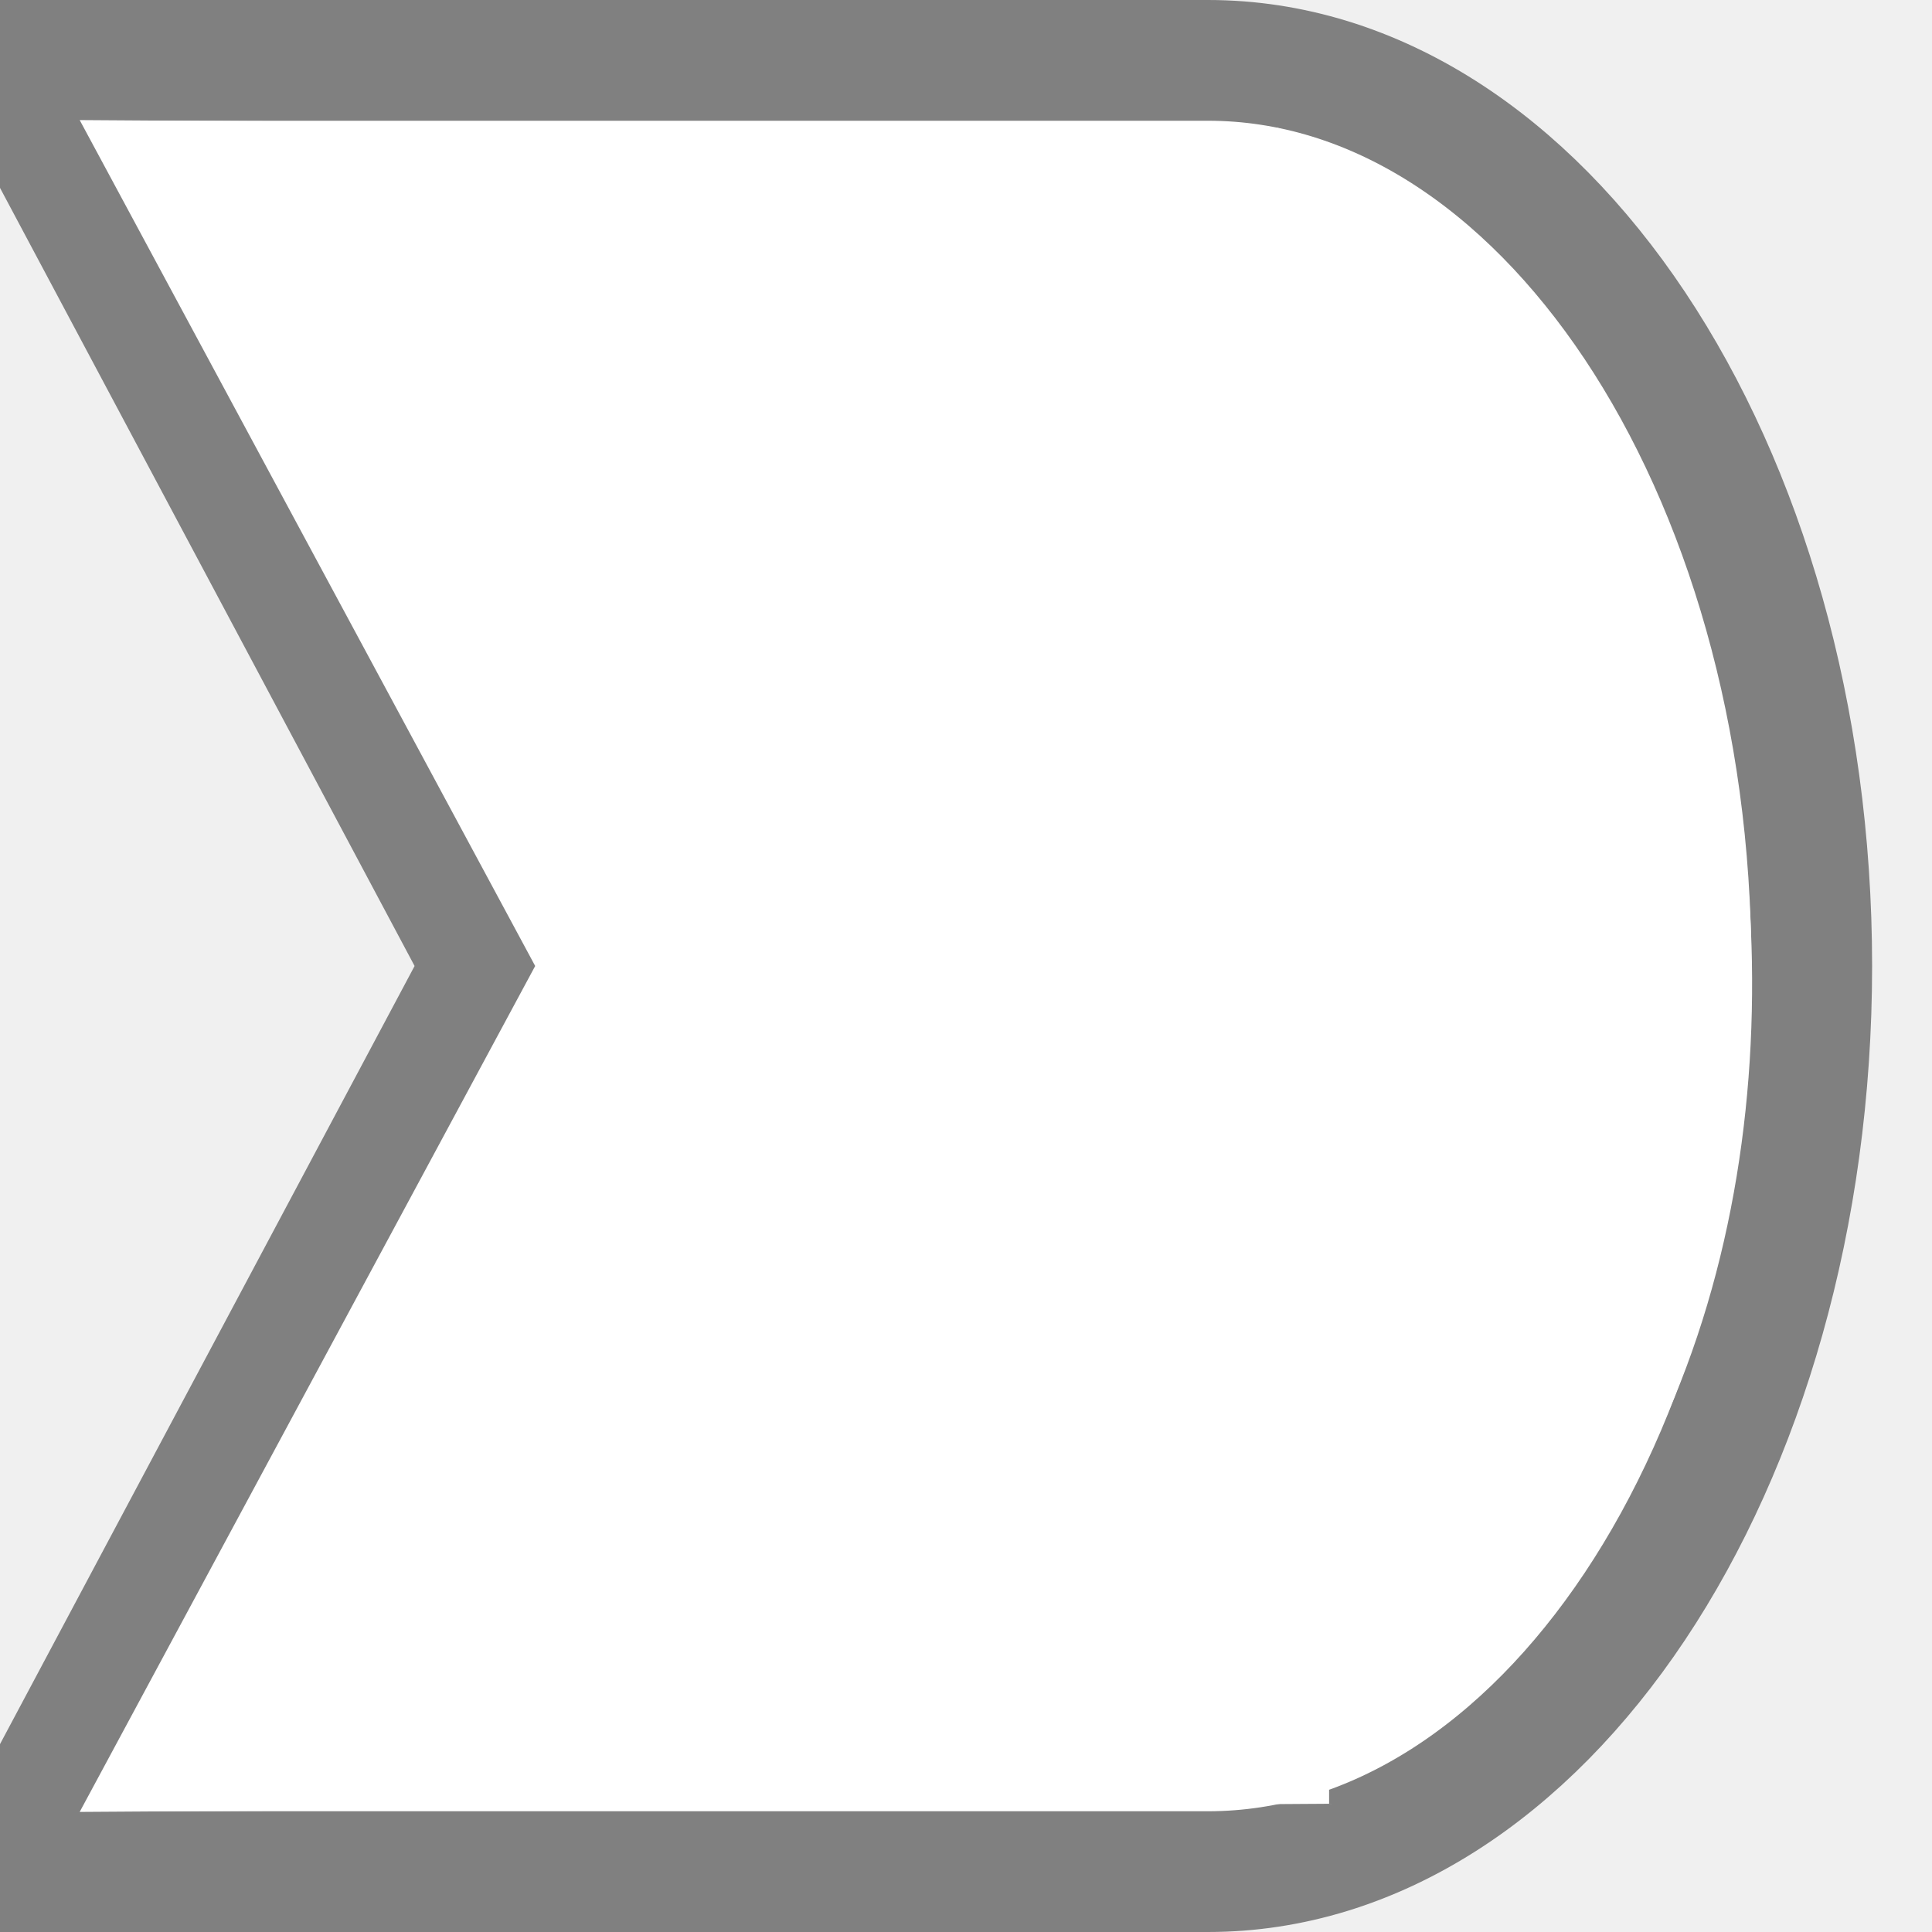
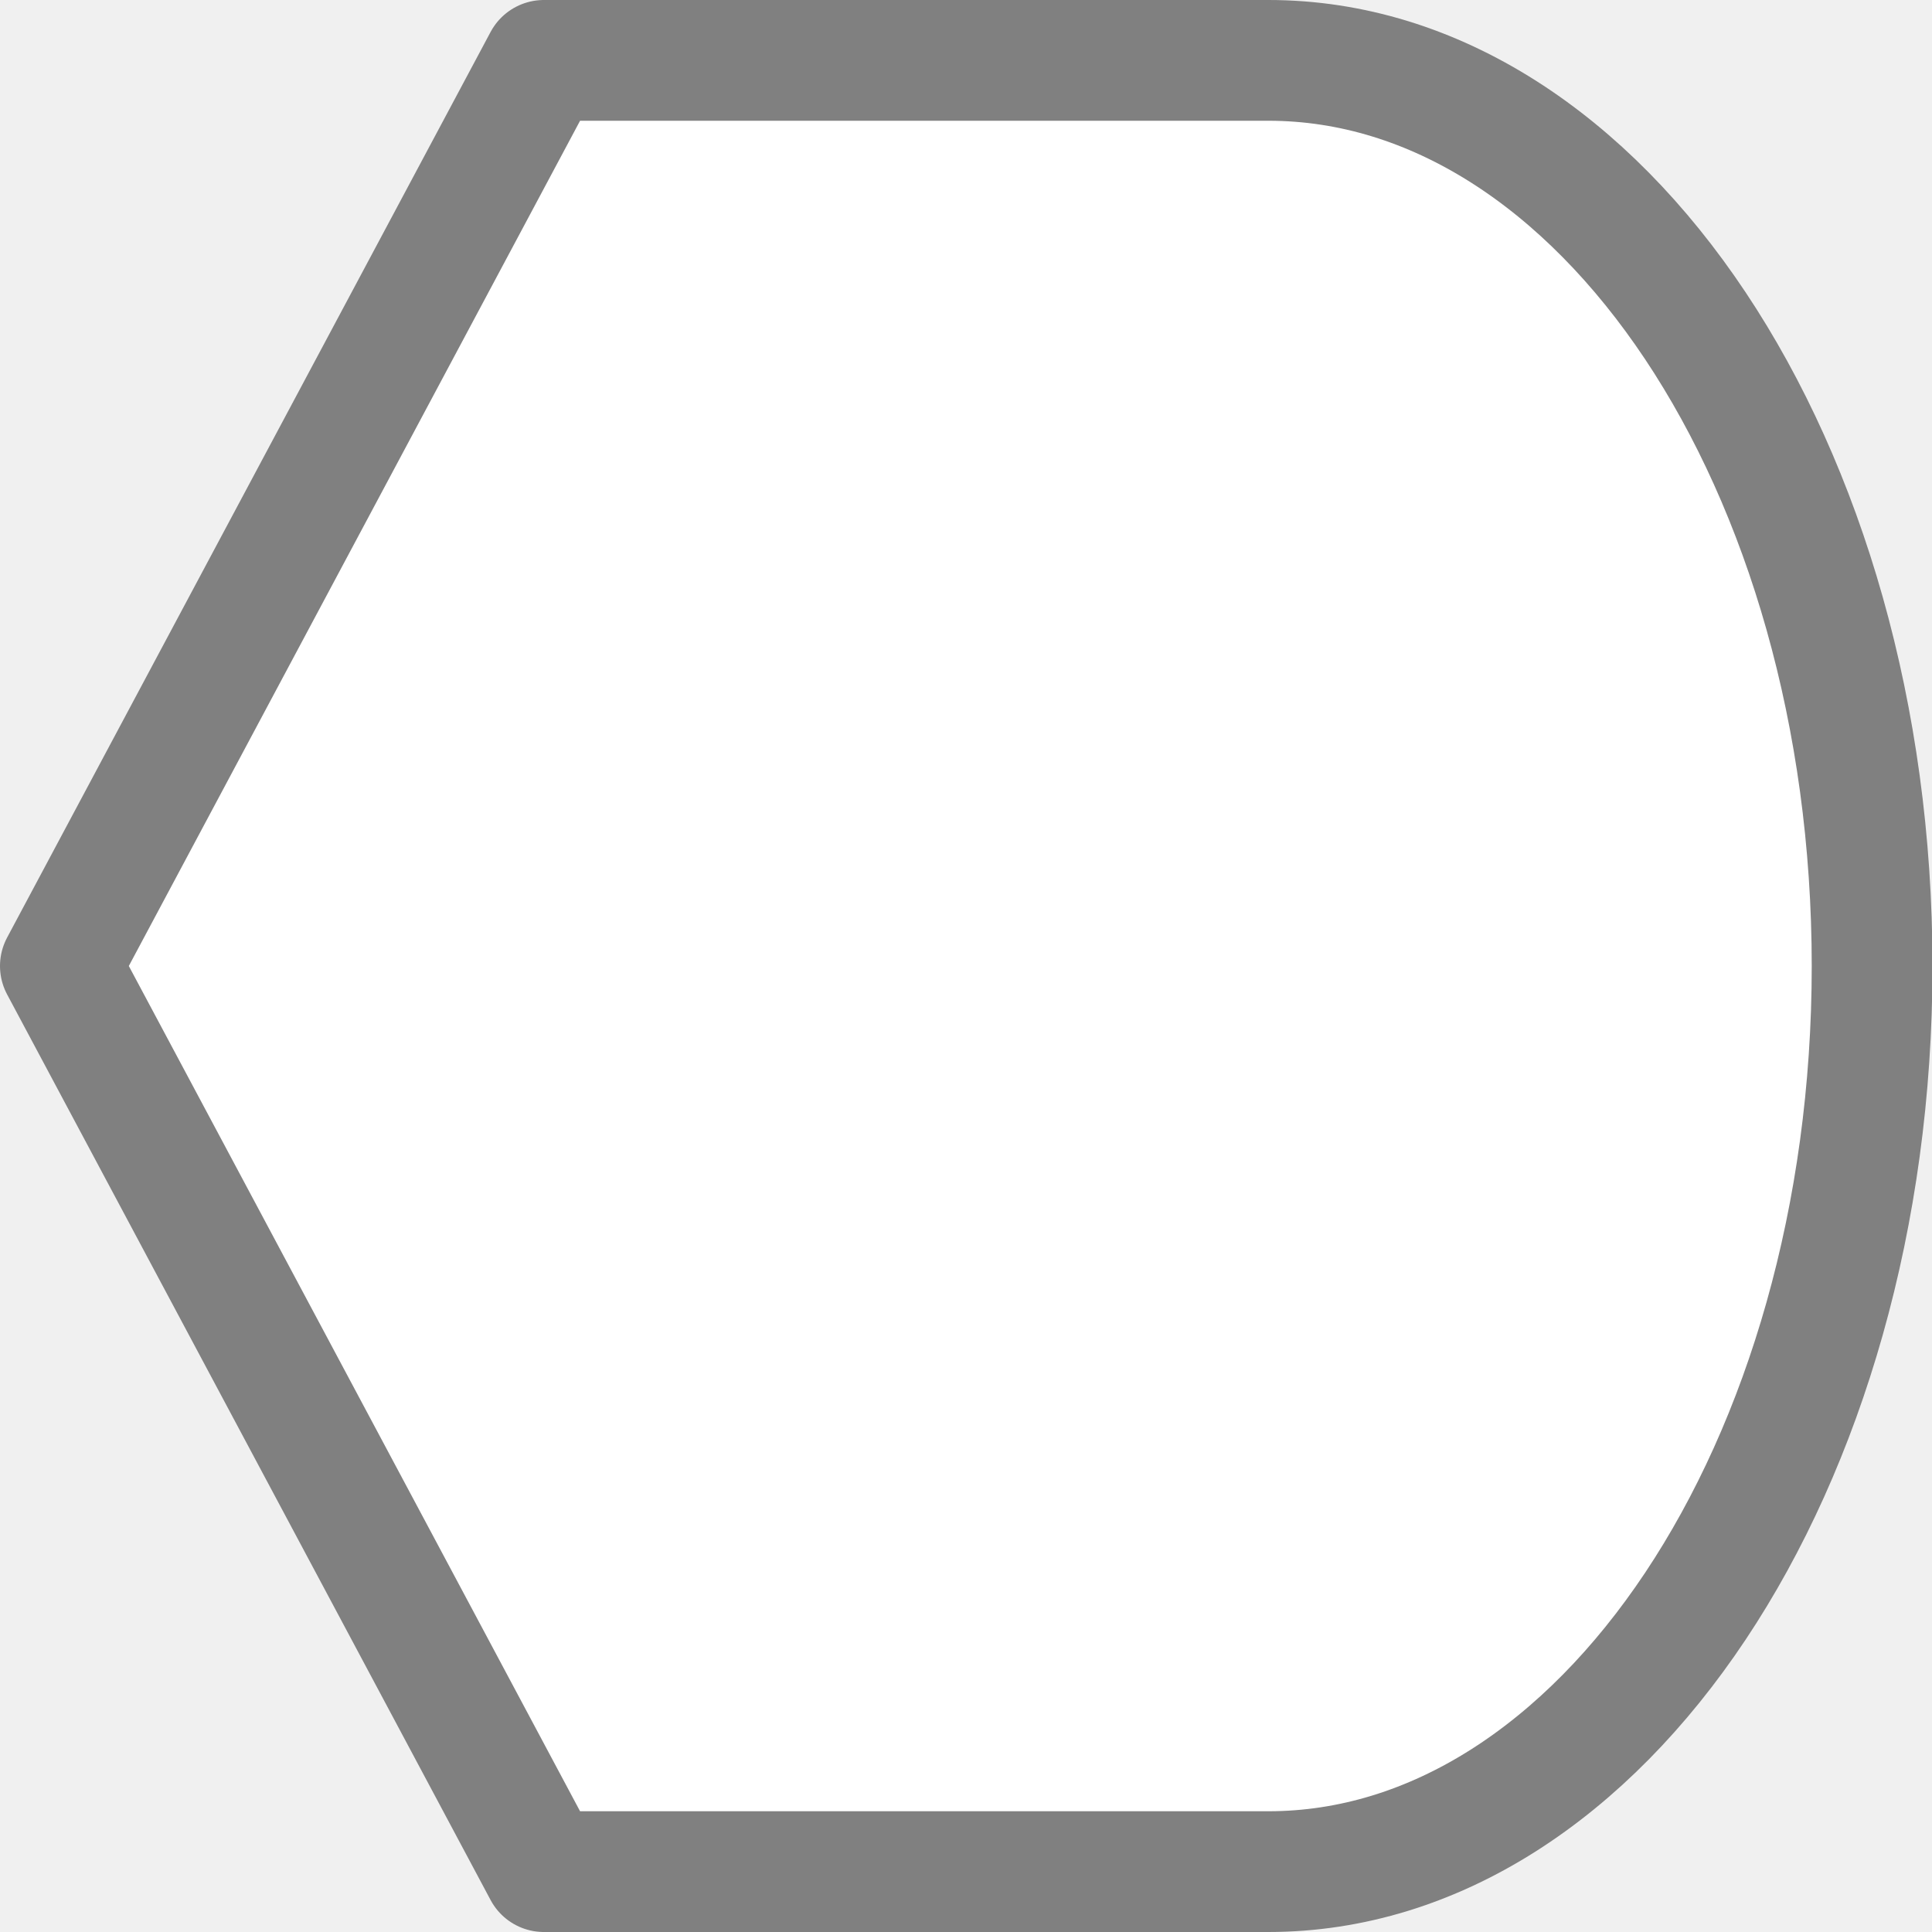
- <svg xmlns="http://www.w3.org/2000/svg" viewBox="0 0 16 16">/&gt;<path d="m10.004.5c2.761 0 5 3.358 5 7.5 0 4.142-2.239 7.5-5 7.5h-5-5l3.996-7.5-3.996-7.5h5z" fill="#fff" stroke="#808080" stroke-linejoin="round" />
-   <path d="m10.507 14.441-9.007.059 3.5-6.5-3.5-6.5 9.007.059c4.006 1.212 5.292 10.551 0 12.881z" fill="none" stroke="#fff" />
+ <svg xmlns="http://www.w3.org/2000/svg" viewBox="0 0 16 16">
+   <path d="m 10.504,0.5 c 2.761,0 5,3.358 5,7.5 0,4.142 -2.239,7.5 -5,7.5 l -5,0 -1,0 L 0.5,8 4.504,0.5 l 1,0 z" style="fill:#ffffff;stroke:#808080;stroke-linejoin:round" />
</svg>
